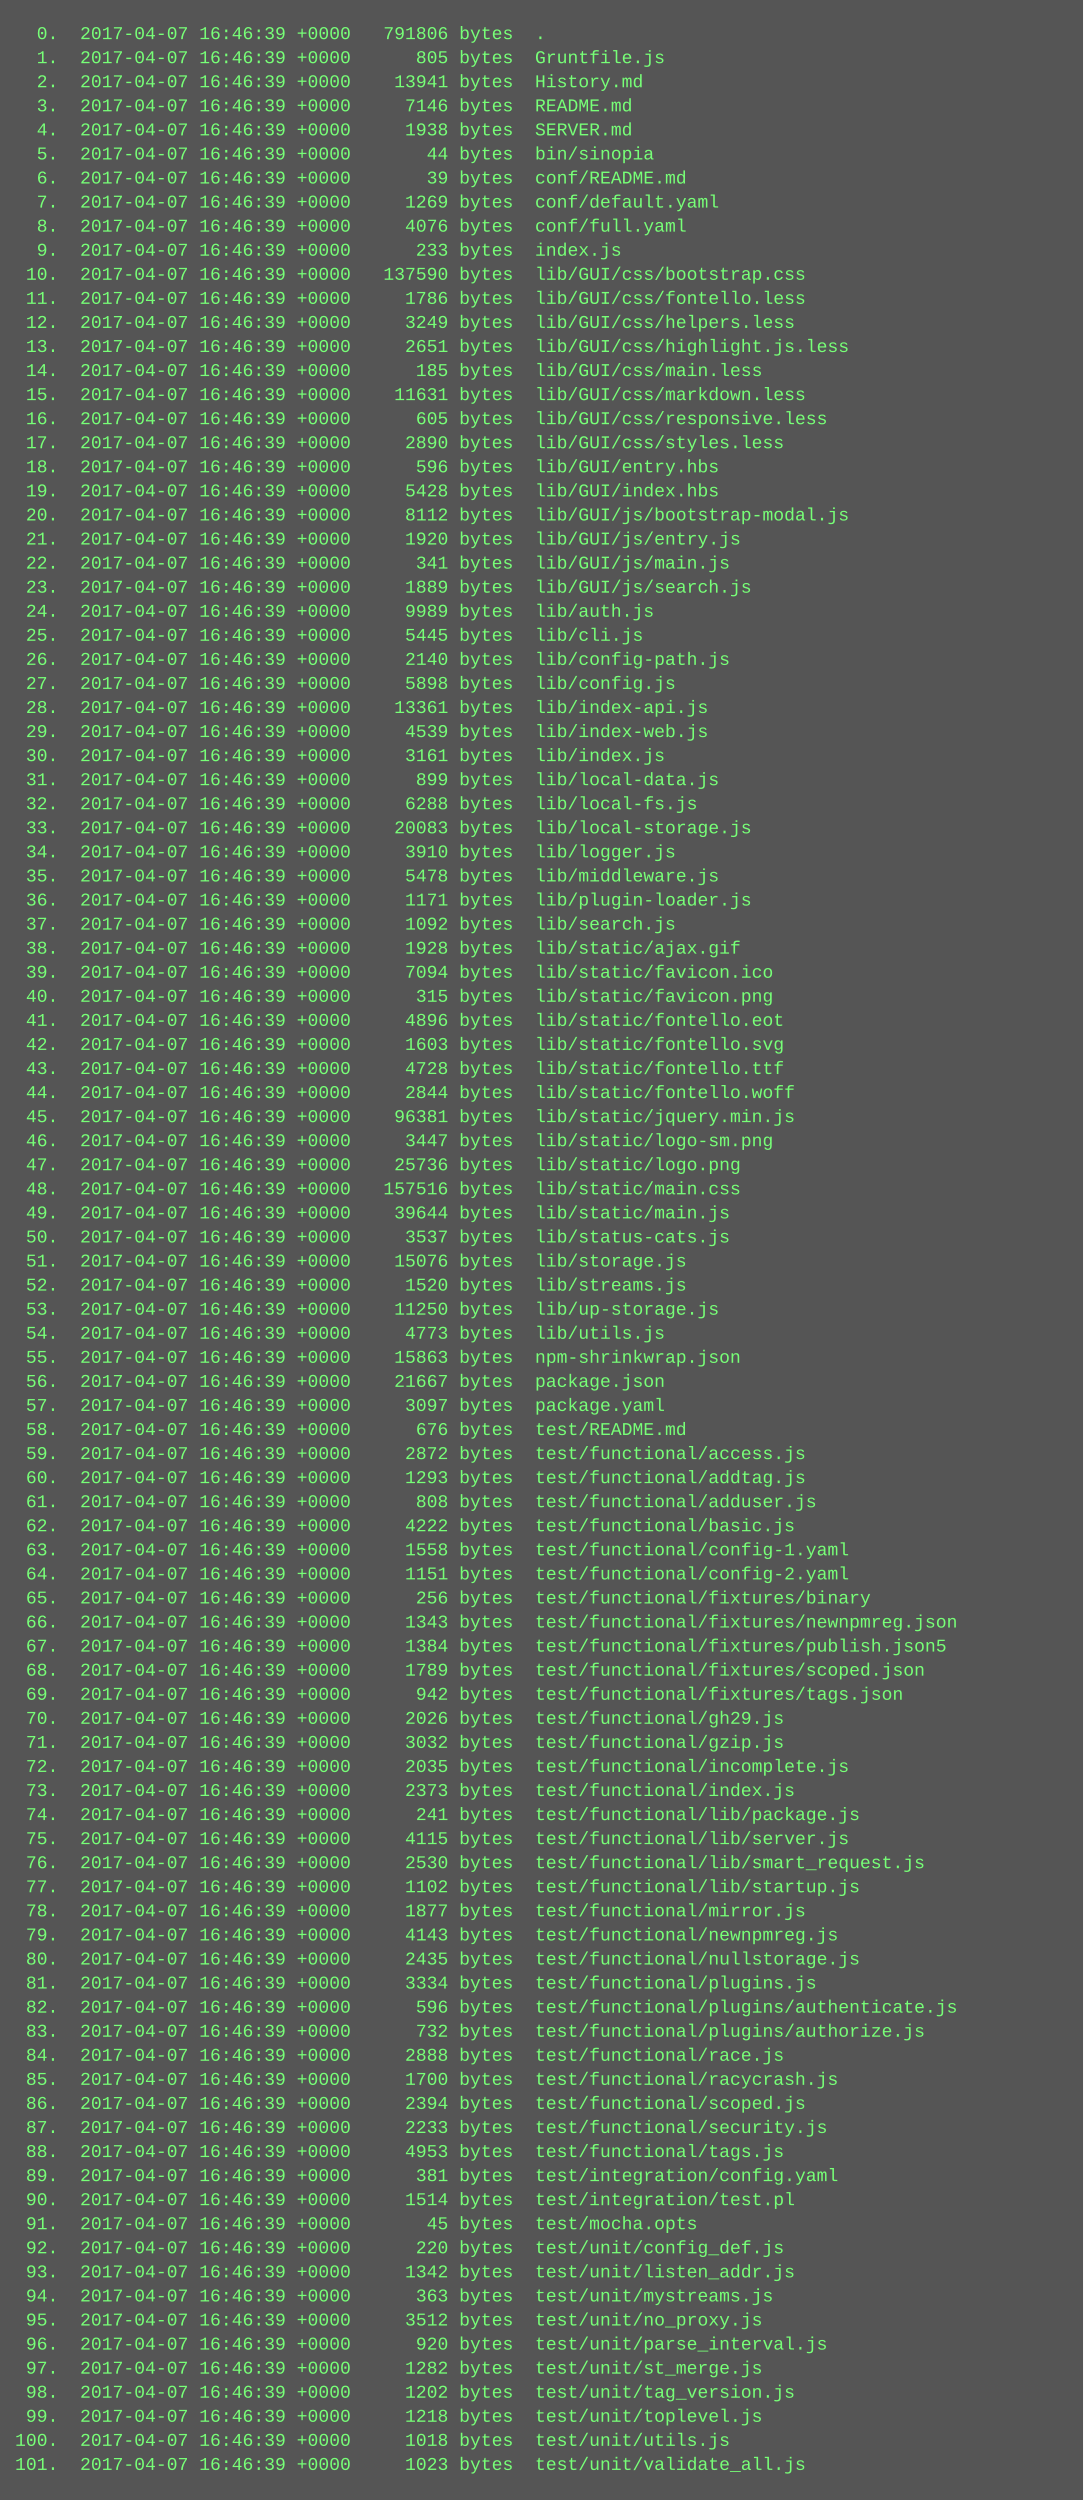
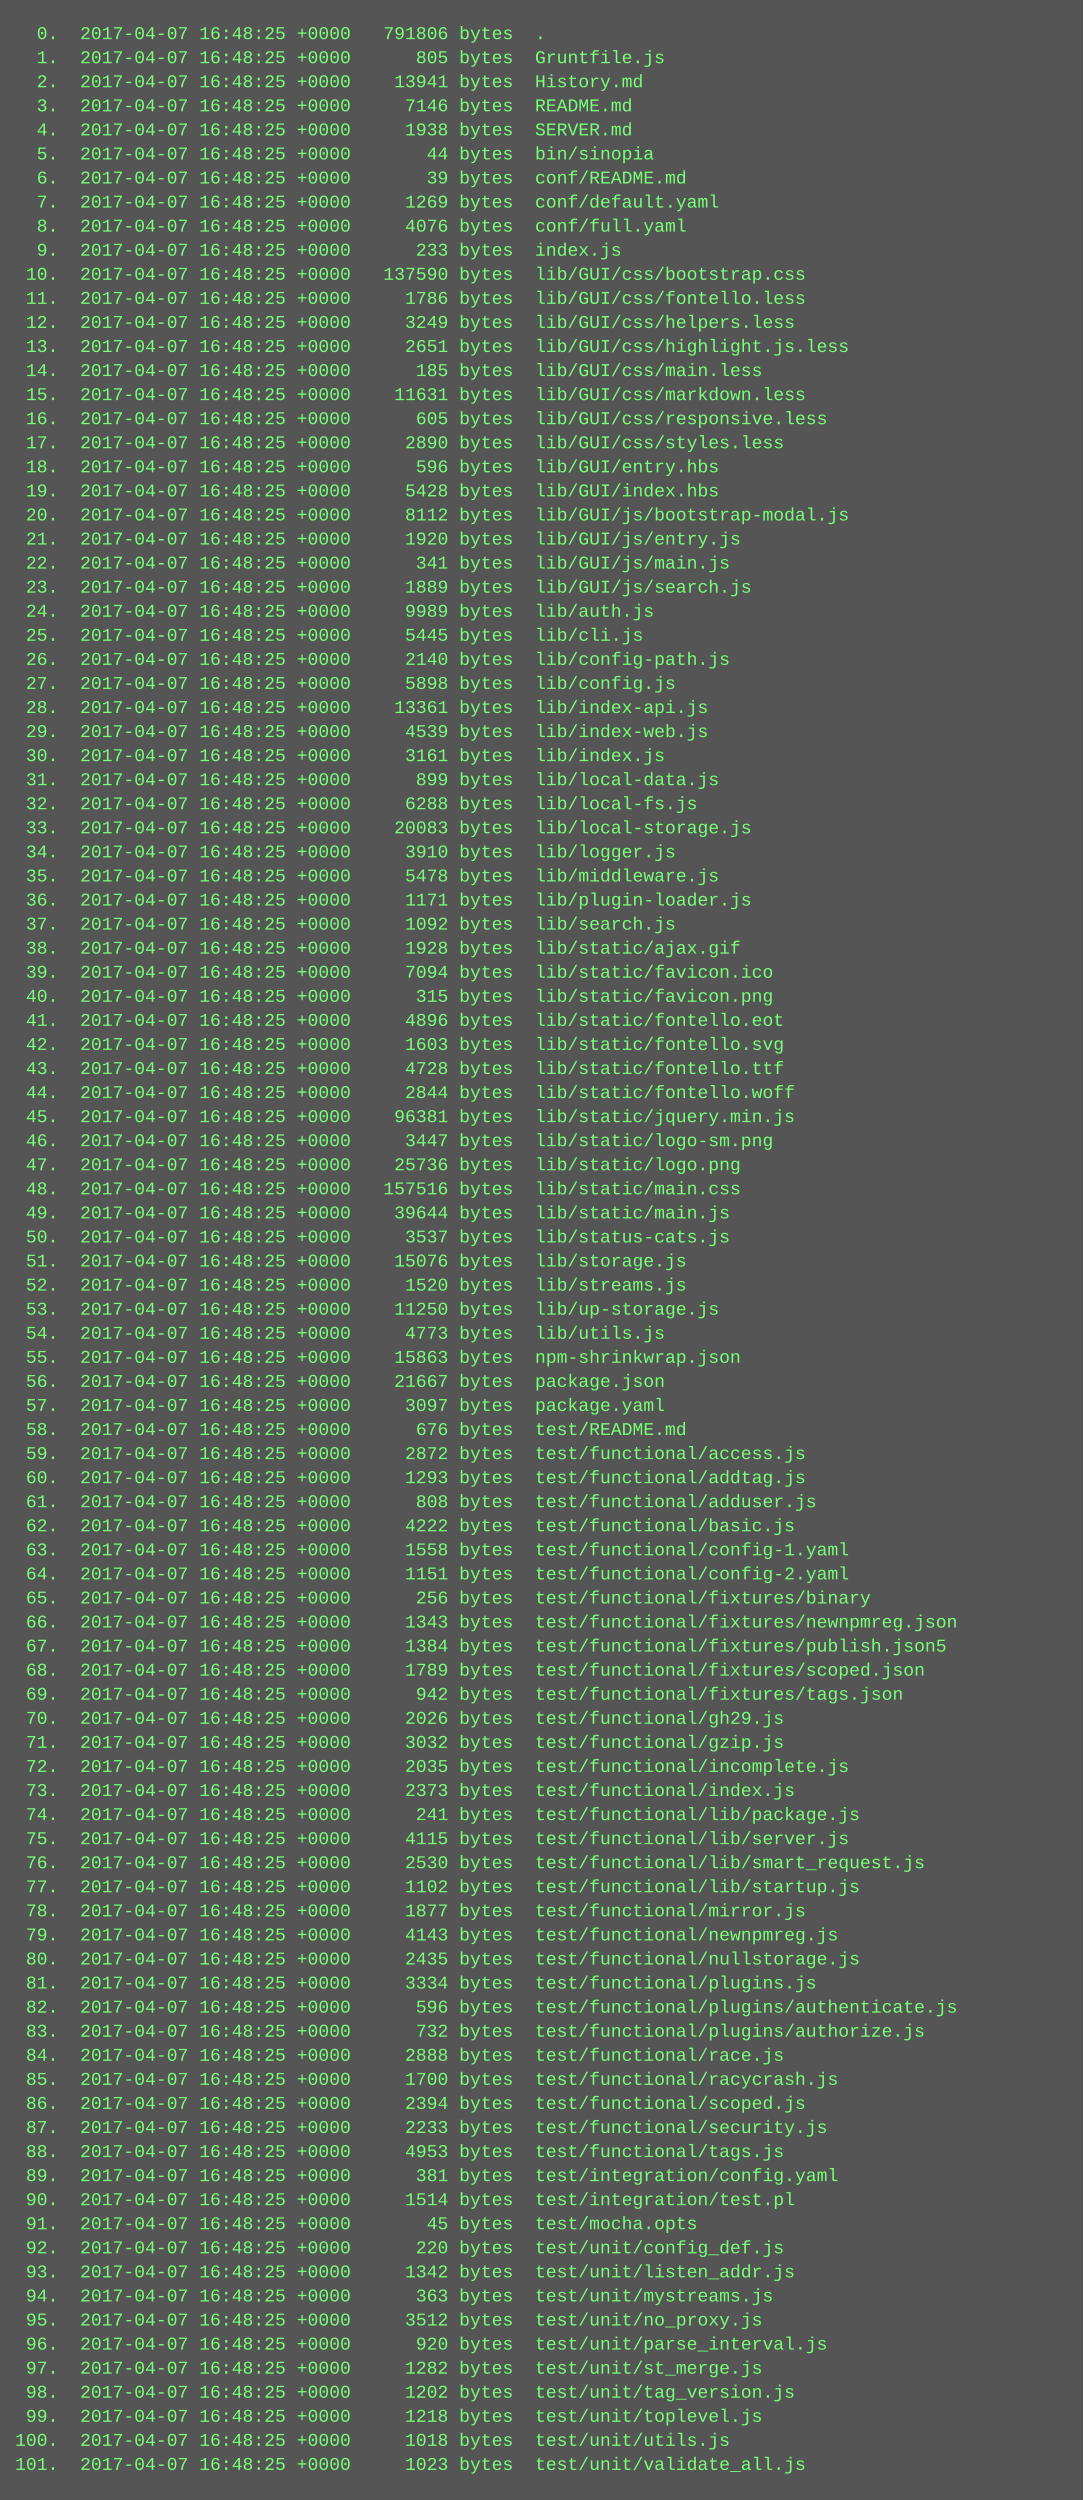
<svg xmlns="http://www.w3.org/2000/svg" height="1662" width="720">
  <rect height="1662" fill="#555" width="720" />
  <text fill="#7f7" font-family="Courier New" font-size="12" xml:space="preserve">
-     <tspan x="10" y="26">  0.  2017-04-07 16:46:39 +0000   791806 bytes  .</tspan>
-     <tspan x="10" y="42">  1.  2017-04-07 16:46:39 +0000      805 bytes  Gruntfile.js</tspan>
-     <tspan x="10" y="58">  2.  2017-04-07 16:46:39 +0000    13941 bytes  History.md</tspan>
-     <tspan x="10" y="74">  3.  2017-04-07 16:46:39 +0000     7146 bytes  README.md</tspan>
-     <tspan x="10" y="90">  4.  2017-04-07 16:46:39 +0000     1938 bytes  SERVER.md</tspan>
-     <tspan x="10" y="106">  5.  2017-04-07 16:46:39 +0000       44 bytes  bin/sinopia</tspan>
-     <tspan x="10" y="122">  6.  2017-04-07 16:46:39 +0000       39 bytes  conf/README.md</tspan>
-     <tspan x="10" y="138">  7.  2017-04-07 16:46:39 +0000     1269 bytes  conf/default.yaml</tspan>
-     <tspan x="10" y="154">  8.  2017-04-07 16:46:39 +0000     4076 bytes  conf/full.yaml</tspan>
-     <tspan x="10" y="170">  9.  2017-04-07 16:46:39 +0000      233 bytes  index.js</tspan>
-     <tspan x="10" y="186"> 10.  2017-04-07 16:46:39 +0000   137590 bytes  lib/GUI/css/bootstrap.css</tspan>
-     <tspan x="10" y="202"> 11.  2017-04-07 16:46:39 +0000     1786 bytes  lib/GUI/css/fontello.less</tspan>
-     <tspan x="10" y="218"> 12.  2017-04-07 16:46:39 +0000     3249 bytes  lib/GUI/css/helpers.less</tspan>
-     <tspan x="10" y="234"> 13.  2017-04-07 16:46:39 +0000     2651 bytes  lib/GUI/css/highlight.js.less</tspan>
-     <tspan x="10" y="250"> 14.  2017-04-07 16:46:39 +0000      185 bytes  lib/GUI/css/main.less</tspan>
-     <tspan x="10" y="266"> 15.  2017-04-07 16:46:39 +0000    11631 bytes  lib/GUI/css/markdown.less</tspan>
-     <tspan x="10" y="282"> 16.  2017-04-07 16:46:39 +0000      605 bytes  lib/GUI/css/responsive.less</tspan>
-     <tspan x="10" y="298"> 17.  2017-04-07 16:46:39 +0000     2890 bytes  lib/GUI/css/styles.less</tspan>
-     <tspan x="10" y="314"> 18.  2017-04-07 16:46:39 +0000      596 bytes  lib/GUI/entry.hbs</tspan>
-     <tspan x="10" y="330"> 19.  2017-04-07 16:46:39 +0000     5428 bytes  lib/GUI/index.hbs</tspan>
-     <tspan x="10" y="346"> 20.  2017-04-07 16:46:39 +0000     8112 bytes  lib/GUI/js/bootstrap-modal.js</tspan>
-     <tspan x="10" y="362"> 21.  2017-04-07 16:46:39 +0000     1920 bytes  lib/GUI/js/entry.js</tspan>
-     <tspan x="10" y="378"> 22.  2017-04-07 16:46:39 +0000      341 bytes  lib/GUI/js/main.js</tspan>
-     <tspan x="10" y="394"> 23.  2017-04-07 16:46:39 +0000     1889 bytes  lib/GUI/js/search.js</tspan>
-     <tspan x="10" y="410"> 24.  2017-04-07 16:46:39 +0000     9989 bytes  lib/auth.js</tspan>
-     <tspan x="10" y="426"> 25.  2017-04-07 16:46:39 +0000     5445 bytes  lib/cli.js</tspan>
-     <tspan x="10" y="442"> 26.  2017-04-07 16:46:39 +0000     2140 bytes  lib/config-path.js</tspan>
-     <tspan x="10" y="458"> 27.  2017-04-07 16:46:39 +0000     5898 bytes  lib/config.js</tspan>
-     <tspan x="10" y="474"> 28.  2017-04-07 16:46:39 +0000    13361 bytes  lib/index-api.js</tspan>
-     <tspan x="10" y="490"> 29.  2017-04-07 16:46:39 +0000     4539 bytes  lib/index-web.js</tspan>
-     <tspan x="10" y="506"> 30.  2017-04-07 16:46:39 +0000     3161 bytes  lib/index.js</tspan>
-     <tspan x="10" y="522"> 31.  2017-04-07 16:46:39 +0000      899 bytes  lib/local-data.js</tspan>
-     <tspan x="10" y="538"> 32.  2017-04-07 16:46:39 +0000     6288 bytes  lib/local-fs.js</tspan>
-     <tspan x="10" y="554"> 33.  2017-04-07 16:46:39 +0000    20083 bytes  lib/local-storage.js</tspan>
-     <tspan x="10" y="570"> 34.  2017-04-07 16:46:39 +0000     3910 bytes  lib/logger.js</tspan>
-     <tspan x="10" y="586"> 35.  2017-04-07 16:46:39 +0000     5478 bytes  lib/middleware.js</tspan>
-     <tspan x="10" y="602"> 36.  2017-04-07 16:46:39 +0000     1171 bytes  lib/plugin-loader.js</tspan>
-     <tspan x="10" y="618"> 37.  2017-04-07 16:46:39 +0000     1092 bytes  lib/search.js</tspan>
-     <tspan x="10" y="634"> 38.  2017-04-07 16:46:39 +0000     1928 bytes  lib/static/ajax.gif</tspan>
-     <tspan x="10" y="650"> 39.  2017-04-07 16:46:39 +0000     7094 bytes  lib/static/favicon.ico</tspan>
-     <tspan x="10" y="666"> 40.  2017-04-07 16:46:39 +0000      315 bytes  lib/static/favicon.png</tspan>
-     <tspan x="10" y="682"> 41.  2017-04-07 16:46:39 +0000     4896 bytes  lib/static/fontello.eot</tspan>
-     <tspan x="10" y="698"> 42.  2017-04-07 16:46:39 +0000     1603 bytes  lib/static/fontello.svg</tspan>
-     <tspan x="10" y="714"> 43.  2017-04-07 16:46:39 +0000     4728 bytes  lib/static/fontello.ttf</tspan>
-     <tspan x="10" y="730"> 44.  2017-04-07 16:46:39 +0000     2844 bytes  lib/static/fontello.woff</tspan>
-     <tspan x="10" y="746"> 45.  2017-04-07 16:46:39 +0000    96381 bytes  lib/static/jquery.min.js</tspan>
-     <tspan x="10" y="762"> 46.  2017-04-07 16:46:39 +0000     3447 bytes  lib/static/logo-sm.png</tspan>
-     <tspan x="10" y="778"> 47.  2017-04-07 16:46:39 +0000    25736 bytes  lib/static/logo.png</tspan>
-     <tspan x="10" y="794"> 48.  2017-04-07 16:46:39 +0000   157516 bytes  lib/static/main.css</tspan>
-     <tspan x="10" y="810"> 49.  2017-04-07 16:46:39 +0000    39644 bytes  lib/static/main.js</tspan>
-     <tspan x="10" y="826"> 50.  2017-04-07 16:46:39 +0000     3537 bytes  lib/status-cats.js</tspan>
-     <tspan x="10" y="842"> 51.  2017-04-07 16:46:39 +0000    15076 bytes  lib/storage.js</tspan>
-     <tspan x="10" y="858"> 52.  2017-04-07 16:46:39 +0000     1520 bytes  lib/streams.js</tspan>
-     <tspan x="10" y="874"> 53.  2017-04-07 16:46:39 +0000    11250 bytes  lib/up-storage.js</tspan>
-     <tspan x="10" y="890"> 54.  2017-04-07 16:46:39 +0000     4773 bytes  lib/utils.js</tspan>
-     <tspan x="10" y="906"> 55.  2017-04-07 16:46:39 +0000    15863 bytes  npm-shrinkwrap.json</tspan>
-     <tspan x="10" y="922"> 56.  2017-04-07 16:46:39 +0000    21667 bytes  package.json</tspan>
-     <tspan x="10" y="938"> 57.  2017-04-07 16:46:39 +0000     3097 bytes  package.yaml</tspan>
-     <tspan x="10" y="954"> 58.  2017-04-07 16:46:39 +0000      676 bytes  test/README.md</tspan>
-     <tspan x="10" y="970"> 59.  2017-04-07 16:46:39 +0000     2872 bytes  test/functional/access.js</tspan>
-     <tspan x="10" y="986"> 60.  2017-04-07 16:46:39 +0000     1293 bytes  test/functional/addtag.js</tspan>
-     <tspan x="10" y="1002"> 61.  2017-04-07 16:46:39 +0000      808 bytes  test/functional/adduser.js</tspan>
-     <tspan x="10" y="1018"> 62.  2017-04-07 16:46:39 +0000     4222 bytes  test/functional/basic.js</tspan>
-     <tspan x="10" y="1034"> 63.  2017-04-07 16:46:39 +0000     1558 bytes  test/functional/config-1.yaml</tspan>
-     <tspan x="10" y="1050"> 64.  2017-04-07 16:46:39 +0000     1151 bytes  test/functional/config-2.yaml</tspan>
-     <tspan x="10" y="1066"> 65.  2017-04-07 16:46:39 +0000      256 bytes  test/functional/fixtures/binary</tspan>
-     <tspan x="10" y="1082"> 66.  2017-04-07 16:46:39 +0000     1343 bytes  test/functional/fixtures/newnpmreg.json</tspan>
-     <tspan x="10" y="1098"> 67.  2017-04-07 16:46:39 +0000     1384 bytes  test/functional/fixtures/publish.json5</tspan>
-     <tspan x="10" y="1114"> 68.  2017-04-07 16:46:39 +0000     1789 bytes  test/functional/fixtures/scoped.json</tspan>
-     <tspan x="10" y="1130"> 69.  2017-04-07 16:46:39 +0000      942 bytes  test/functional/fixtures/tags.json</tspan>
-     <tspan x="10" y="1146"> 70.  2017-04-07 16:46:39 +0000     2026 bytes  test/functional/gh29.js</tspan>
-     <tspan x="10" y="1162"> 71.  2017-04-07 16:46:39 +0000     3032 bytes  test/functional/gzip.js</tspan>
-     <tspan x="10" y="1178"> 72.  2017-04-07 16:46:39 +0000     2035 bytes  test/functional/incomplete.js</tspan>
-     <tspan x="10" y="1194"> 73.  2017-04-07 16:46:39 +0000     2373 bytes  test/functional/index.js</tspan>
-     <tspan x="10" y="1210"> 74.  2017-04-07 16:46:39 +0000      241 bytes  test/functional/lib/package.js</tspan>
-     <tspan x="10" y="1226"> 75.  2017-04-07 16:46:39 +0000     4115 bytes  test/functional/lib/server.js</tspan>
-     <tspan x="10" y="1242"> 76.  2017-04-07 16:46:39 +0000     2530 bytes  test/functional/lib/smart_request.js</tspan>
-     <tspan x="10" y="1258"> 77.  2017-04-07 16:46:39 +0000     1102 bytes  test/functional/lib/startup.js</tspan>
-     <tspan x="10" y="1274"> 78.  2017-04-07 16:46:39 +0000     1877 bytes  test/functional/mirror.js</tspan>
-     <tspan x="10" y="1290"> 79.  2017-04-07 16:46:39 +0000     4143 bytes  test/functional/newnpmreg.js</tspan>
-     <tspan x="10" y="1306"> 80.  2017-04-07 16:46:39 +0000     2435 bytes  test/functional/nullstorage.js</tspan>
-     <tspan x="10" y="1322"> 81.  2017-04-07 16:46:39 +0000     3334 bytes  test/functional/plugins.js</tspan>
-     <tspan x="10" y="1338"> 82.  2017-04-07 16:46:39 +0000      596 bytes  test/functional/plugins/authenticate.js</tspan>
-     <tspan x="10" y="1354"> 83.  2017-04-07 16:46:39 +0000      732 bytes  test/functional/plugins/authorize.js</tspan>
-     <tspan x="10" y="1370"> 84.  2017-04-07 16:46:39 +0000     2888 bytes  test/functional/race.js</tspan>
-     <tspan x="10" y="1386"> 85.  2017-04-07 16:46:39 +0000     1700 bytes  test/functional/racycrash.js</tspan>
-     <tspan x="10" y="1402"> 86.  2017-04-07 16:46:39 +0000     2394 bytes  test/functional/scoped.js</tspan>
-     <tspan x="10" y="1418"> 87.  2017-04-07 16:46:39 +0000     2233 bytes  test/functional/security.js</tspan>
-     <tspan x="10" y="1434"> 88.  2017-04-07 16:46:39 +0000     4953 bytes  test/functional/tags.js</tspan>
-     <tspan x="10" y="1450"> 89.  2017-04-07 16:46:39 +0000      381 bytes  test/integration/config.yaml</tspan>
-     <tspan x="10" y="1466"> 90.  2017-04-07 16:46:39 +0000     1514 bytes  test/integration/test.pl</tspan>
-     <tspan x="10" y="1482"> 91.  2017-04-07 16:46:39 +0000       45 bytes  test/mocha.opts</tspan>
-     <tspan x="10" y="1498"> 92.  2017-04-07 16:46:39 +0000      220 bytes  test/unit/config_def.js</tspan>
-     <tspan x="10" y="1514"> 93.  2017-04-07 16:46:39 +0000     1342 bytes  test/unit/listen_addr.js</tspan>
-     <tspan x="10" y="1530"> 94.  2017-04-07 16:46:39 +0000      363 bytes  test/unit/mystreams.js</tspan>
-     <tspan x="10" y="1546"> 95.  2017-04-07 16:46:39 +0000     3512 bytes  test/unit/no_proxy.js</tspan>
-     <tspan x="10" y="1562"> 96.  2017-04-07 16:46:39 +0000      920 bytes  test/unit/parse_interval.js</tspan>
-     <tspan x="10" y="1578"> 97.  2017-04-07 16:46:39 +0000     1282 bytes  test/unit/st_merge.js</tspan>
-     <tspan x="10" y="1594"> 98.  2017-04-07 16:46:39 +0000     1202 bytes  test/unit/tag_version.js</tspan>
-     <tspan x="10" y="1610"> 99.  2017-04-07 16:46:39 +0000     1218 bytes  test/unit/toplevel.js</tspan>
-     <tspan x="10" y="1626">100.  2017-04-07 16:46:39 +0000     1018 bytes  test/unit/utils.js</tspan>
-     <tspan x="10" y="1642">101.  2017-04-07 16:46:39 +0000     1023 bytes  test/unit/validate_all.js</tspan>
+     <tspan x="10" y="26">  0.  2017-04-07 16:48:25 +0000   791806 bytes  .</tspan>
+     <tspan x="10" y="42">  1.  2017-04-07 16:48:25 +0000      805 bytes  Gruntfile.js</tspan>
+     <tspan x="10" y="58">  2.  2017-04-07 16:48:25 +0000    13941 bytes  History.md</tspan>
+     <tspan x="10" y="74">  3.  2017-04-07 16:48:25 +0000     7146 bytes  README.md</tspan>
+     <tspan x="10" y="90">  4.  2017-04-07 16:48:25 +0000     1938 bytes  SERVER.md</tspan>
+     <tspan x="10" y="106">  5.  2017-04-07 16:48:25 +0000       44 bytes  bin/sinopia</tspan>
+     <tspan x="10" y="122">  6.  2017-04-07 16:48:25 +0000       39 bytes  conf/README.md</tspan>
+     <tspan x="10" y="138">  7.  2017-04-07 16:48:25 +0000     1269 bytes  conf/default.yaml</tspan>
+     <tspan x="10" y="154">  8.  2017-04-07 16:48:25 +0000     4076 bytes  conf/full.yaml</tspan>
+     <tspan x="10" y="170">  9.  2017-04-07 16:48:25 +0000      233 bytes  index.js</tspan>
+     <tspan x="10" y="186"> 10.  2017-04-07 16:48:25 +0000   137590 bytes  lib/GUI/css/bootstrap.css</tspan>
+     <tspan x="10" y="202"> 11.  2017-04-07 16:48:25 +0000     1786 bytes  lib/GUI/css/fontello.less</tspan>
+     <tspan x="10" y="218"> 12.  2017-04-07 16:48:25 +0000     3249 bytes  lib/GUI/css/helpers.less</tspan>
+     <tspan x="10" y="234"> 13.  2017-04-07 16:48:25 +0000     2651 bytes  lib/GUI/css/highlight.js.less</tspan>
+     <tspan x="10" y="250"> 14.  2017-04-07 16:48:25 +0000      185 bytes  lib/GUI/css/main.less</tspan>
+     <tspan x="10" y="266"> 15.  2017-04-07 16:48:25 +0000    11631 bytes  lib/GUI/css/markdown.less</tspan>
+     <tspan x="10" y="282"> 16.  2017-04-07 16:48:25 +0000      605 bytes  lib/GUI/css/responsive.less</tspan>
+     <tspan x="10" y="298"> 17.  2017-04-07 16:48:25 +0000     2890 bytes  lib/GUI/css/styles.less</tspan>
+     <tspan x="10" y="314"> 18.  2017-04-07 16:48:25 +0000      596 bytes  lib/GUI/entry.hbs</tspan>
+     <tspan x="10" y="330"> 19.  2017-04-07 16:48:25 +0000     5428 bytes  lib/GUI/index.hbs</tspan>
+     <tspan x="10" y="346"> 20.  2017-04-07 16:48:25 +0000     8112 bytes  lib/GUI/js/bootstrap-modal.js</tspan>
+     <tspan x="10" y="362"> 21.  2017-04-07 16:48:25 +0000     1920 bytes  lib/GUI/js/entry.js</tspan>
+     <tspan x="10" y="378"> 22.  2017-04-07 16:48:25 +0000      341 bytes  lib/GUI/js/main.js</tspan>
+     <tspan x="10" y="394"> 23.  2017-04-07 16:48:25 +0000     1889 bytes  lib/GUI/js/search.js</tspan>
+     <tspan x="10" y="410"> 24.  2017-04-07 16:48:25 +0000     9989 bytes  lib/auth.js</tspan>
+     <tspan x="10" y="426"> 25.  2017-04-07 16:48:25 +0000     5445 bytes  lib/cli.js</tspan>
+     <tspan x="10" y="442"> 26.  2017-04-07 16:48:25 +0000     2140 bytes  lib/config-path.js</tspan>
+     <tspan x="10" y="458"> 27.  2017-04-07 16:48:25 +0000     5898 bytes  lib/config.js</tspan>
+     <tspan x="10" y="474"> 28.  2017-04-07 16:48:25 +0000    13361 bytes  lib/index-api.js</tspan>
+     <tspan x="10" y="490"> 29.  2017-04-07 16:48:25 +0000     4539 bytes  lib/index-web.js</tspan>
+     <tspan x="10" y="506"> 30.  2017-04-07 16:48:25 +0000     3161 bytes  lib/index.js</tspan>
+     <tspan x="10" y="522"> 31.  2017-04-07 16:48:25 +0000      899 bytes  lib/local-data.js</tspan>
+     <tspan x="10" y="538"> 32.  2017-04-07 16:48:25 +0000     6288 bytes  lib/local-fs.js</tspan>
+     <tspan x="10" y="554"> 33.  2017-04-07 16:48:25 +0000    20083 bytes  lib/local-storage.js</tspan>
+     <tspan x="10" y="570"> 34.  2017-04-07 16:48:25 +0000     3910 bytes  lib/logger.js</tspan>
+     <tspan x="10" y="586"> 35.  2017-04-07 16:48:25 +0000     5478 bytes  lib/middleware.js</tspan>
+     <tspan x="10" y="602"> 36.  2017-04-07 16:48:25 +0000     1171 bytes  lib/plugin-loader.js</tspan>
+     <tspan x="10" y="618"> 37.  2017-04-07 16:48:25 +0000     1092 bytes  lib/search.js</tspan>
+     <tspan x="10" y="634"> 38.  2017-04-07 16:48:25 +0000     1928 bytes  lib/static/ajax.gif</tspan>
+     <tspan x="10" y="650"> 39.  2017-04-07 16:48:25 +0000     7094 bytes  lib/static/favicon.ico</tspan>
+     <tspan x="10" y="666"> 40.  2017-04-07 16:48:25 +0000      315 bytes  lib/static/favicon.png</tspan>
+     <tspan x="10" y="682"> 41.  2017-04-07 16:48:25 +0000     4896 bytes  lib/static/fontello.eot</tspan>
+     <tspan x="10" y="698"> 42.  2017-04-07 16:48:25 +0000     1603 bytes  lib/static/fontello.svg</tspan>
+     <tspan x="10" y="714"> 43.  2017-04-07 16:48:25 +0000     4728 bytes  lib/static/fontello.ttf</tspan>
+     <tspan x="10" y="730"> 44.  2017-04-07 16:48:25 +0000     2844 bytes  lib/static/fontello.woff</tspan>
+     <tspan x="10" y="746"> 45.  2017-04-07 16:48:25 +0000    96381 bytes  lib/static/jquery.min.js</tspan>
+     <tspan x="10" y="762"> 46.  2017-04-07 16:48:25 +0000     3447 bytes  lib/static/logo-sm.png</tspan>
+     <tspan x="10" y="778"> 47.  2017-04-07 16:48:25 +0000    25736 bytes  lib/static/logo.png</tspan>
+     <tspan x="10" y="794"> 48.  2017-04-07 16:48:25 +0000   157516 bytes  lib/static/main.css</tspan>
+     <tspan x="10" y="810"> 49.  2017-04-07 16:48:25 +0000    39644 bytes  lib/static/main.js</tspan>
+     <tspan x="10" y="826"> 50.  2017-04-07 16:48:25 +0000     3537 bytes  lib/status-cats.js</tspan>
+     <tspan x="10" y="842"> 51.  2017-04-07 16:48:25 +0000    15076 bytes  lib/storage.js</tspan>
+     <tspan x="10" y="858"> 52.  2017-04-07 16:48:25 +0000     1520 bytes  lib/streams.js</tspan>
+     <tspan x="10" y="874"> 53.  2017-04-07 16:48:25 +0000    11250 bytes  lib/up-storage.js</tspan>
+     <tspan x="10" y="890"> 54.  2017-04-07 16:48:25 +0000     4773 bytes  lib/utils.js</tspan>
+     <tspan x="10" y="906"> 55.  2017-04-07 16:48:25 +0000    15863 bytes  npm-shrinkwrap.json</tspan>
+     <tspan x="10" y="922"> 56.  2017-04-07 16:48:25 +0000    21667 bytes  package.json</tspan>
+     <tspan x="10" y="938"> 57.  2017-04-07 16:48:25 +0000     3097 bytes  package.yaml</tspan>
+     <tspan x="10" y="954"> 58.  2017-04-07 16:48:25 +0000      676 bytes  test/README.md</tspan>
+     <tspan x="10" y="970"> 59.  2017-04-07 16:48:25 +0000     2872 bytes  test/functional/access.js</tspan>
+     <tspan x="10" y="986"> 60.  2017-04-07 16:48:25 +0000     1293 bytes  test/functional/addtag.js</tspan>
+     <tspan x="10" y="1002"> 61.  2017-04-07 16:48:25 +0000      808 bytes  test/functional/adduser.js</tspan>
+     <tspan x="10" y="1018"> 62.  2017-04-07 16:48:25 +0000     4222 bytes  test/functional/basic.js</tspan>
+     <tspan x="10" y="1034"> 63.  2017-04-07 16:48:25 +0000     1558 bytes  test/functional/config-1.yaml</tspan>
+     <tspan x="10" y="1050"> 64.  2017-04-07 16:48:25 +0000     1151 bytes  test/functional/config-2.yaml</tspan>
+     <tspan x="10" y="1066"> 65.  2017-04-07 16:48:25 +0000      256 bytes  test/functional/fixtures/binary</tspan>
+     <tspan x="10" y="1082"> 66.  2017-04-07 16:48:25 +0000     1343 bytes  test/functional/fixtures/newnpmreg.json</tspan>
+     <tspan x="10" y="1098"> 67.  2017-04-07 16:48:25 +0000     1384 bytes  test/functional/fixtures/publish.json5</tspan>
+     <tspan x="10" y="1114"> 68.  2017-04-07 16:48:25 +0000     1789 bytes  test/functional/fixtures/scoped.json</tspan>
+     <tspan x="10" y="1130"> 69.  2017-04-07 16:48:25 +0000      942 bytes  test/functional/fixtures/tags.json</tspan>
+     <tspan x="10" y="1146"> 70.  2017-04-07 16:48:25 +0000     2026 bytes  test/functional/gh29.js</tspan>
+     <tspan x="10" y="1162"> 71.  2017-04-07 16:48:25 +0000     3032 bytes  test/functional/gzip.js</tspan>
+     <tspan x="10" y="1178"> 72.  2017-04-07 16:48:25 +0000     2035 bytes  test/functional/incomplete.js</tspan>
+     <tspan x="10" y="1194"> 73.  2017-04-07 16:48:25 +0000     2373 bytes  test/functional/index.js</tspan>
+     <tspan x="10" y="1210"> 74.  2017-04-07 16:48:25 +0000      241 bytes  test/functional/lib/package.js</tspan>
+     <tspan x="10" y="1226"> 75.  2017-04-07 16:48:25 +0000     4115 bytes  test/functional/lib/server.js</tspan>
+     <tspan x="10" y="1242"> 76.  2017-04-07 16:48:25 +0000     2530 bytes  test/functional/lib/smart_request.js</tspan>
+     <tspan x="10" y="1258"> 77.  2017-04-07 16:48:25 +0000     1102 bytes  test/functional/lib/startup.js</tspan>
+     <tspan x="10" y="1274"> 78.  2017-04-07 16:48:25 +0000     1877 bytes  test/functional/mirror.js</tspan>
+     <tspan x="10" y="1290"> 79.  2017-04-07 16:48:25 +0000     4143 bytes  test/functional/newnpmreg.js</tspan>
+     <tspan x="10" y="1306"> 80.  2017-04-07 16:48:25 +0000     2435 bytes  test/functional/nullstorage.js</tspan>
+     <tspan x="10" y="1322"> 81.  2017-04-07 16:48:25 +0000     3334 bytes  test/functional/plugins.js</tspan>
+     <tspan x="10" y="1338"> 82.  2017-04-07 16:48:25 +0000      596 bytes  test/functional/plugins/authenticate.js</tspan>
+     <tspan x="10" y="1354"> 83.  2017-04-07 16:48:25 +0000      732 bytes  test/functional/plugins/authorize.js</tspan>
+     <tspan x="10" y="1370"> 84.  2017-04-07 16:48:25 +0000     2888 bytes  test/functional/race.js</tspan>
+     <tspan x="10" y="1386"> 85.  2017-04-07 16:48:25 +0000     1700 bytes  test/functional/racycrash.js</tspan>
+     <tspan x="10" y="1402"> 86.  2017-04-07 16:48:25 +0000     2394 bytes  test/functional/scoped.js</tspan>
+     <tspan x="10" y="1418"> 87.  2017-04-07 16:48:25 +0000     2233 bytes  test/functional/security.js</tspan>
+     <tspan x="10" y="1434"> 88.  2017-04-07 16:48:25 +0000     4953 bytes  test/functional/tags.js</tspan>
+     <tspan x="10" y="1450"> 89.  2017-04-07 16:48:25 +0000      381 bytes  test/integration/config.yaml</tspan>
+     <tspan x="10" y="1466"> 90.  2017-04-07 16:48:25 +0000     1514 bytes  test/integration/test.pl</tspan>
+     <tspan x="10" y="1482"> 91.  2017-04-07 16:48:25 +0000       45 bytes  test/mocha.opts</tspan>
+     <tspan x="10" y="1498"> 92.  2017-04-07 16:48:25 +0000      220 bytes  test/unit/config_def.js</tspan>
+     <tspan x="10" y="1514"> 93.  2017-04-07 16:48:25 +0000     1342 bytes  test/unit/listen_addr.js</tspan>
+     <tspan x="10" y="1530"> 94.  2017-04-07 16:48:25 +0000      363 bytes  test/unit/mystreams.js</tspan>
+     <tspan x="10" y="1546"> 95.  2017-04-07 16:48:25 +0000     3512 bytes  test/unit/no_proxy.js</tspan>
+     <tspan x="10" y="1562"> 96.  2017-04-07 16:48:25 +0000      920 bytes  test/unit/parse_interval.js</tspan>
+     <tspan x="10" y="1578"> 97.  2017-04-07 16:48:25 +0000     1282 bytes  test/unit/st_merge.js</tspan>
+     <tspan x="10" y="1594"> 98.  2017-04-07 16:48:25 +0000     1202 bytes  test/unit/tag_version.js</tspan>
+     <tspan x="10" y="1610"> 99.  2017-04-07 16:48:25 +0000     1218 bytes  test/unit/toplevel.js</tspan>
+     <tspan x="10" y="1626">100.  2017-04-07 16:48:25 +0000     1018 bytes  test/unit/utils.js</tspan>
+     <tspan x="10" y="1642">101.  2017-04-07 16:48:25 +0000     1023 bytes  test/unit/validate_all.js</tspan>
  </text>
</svg>
